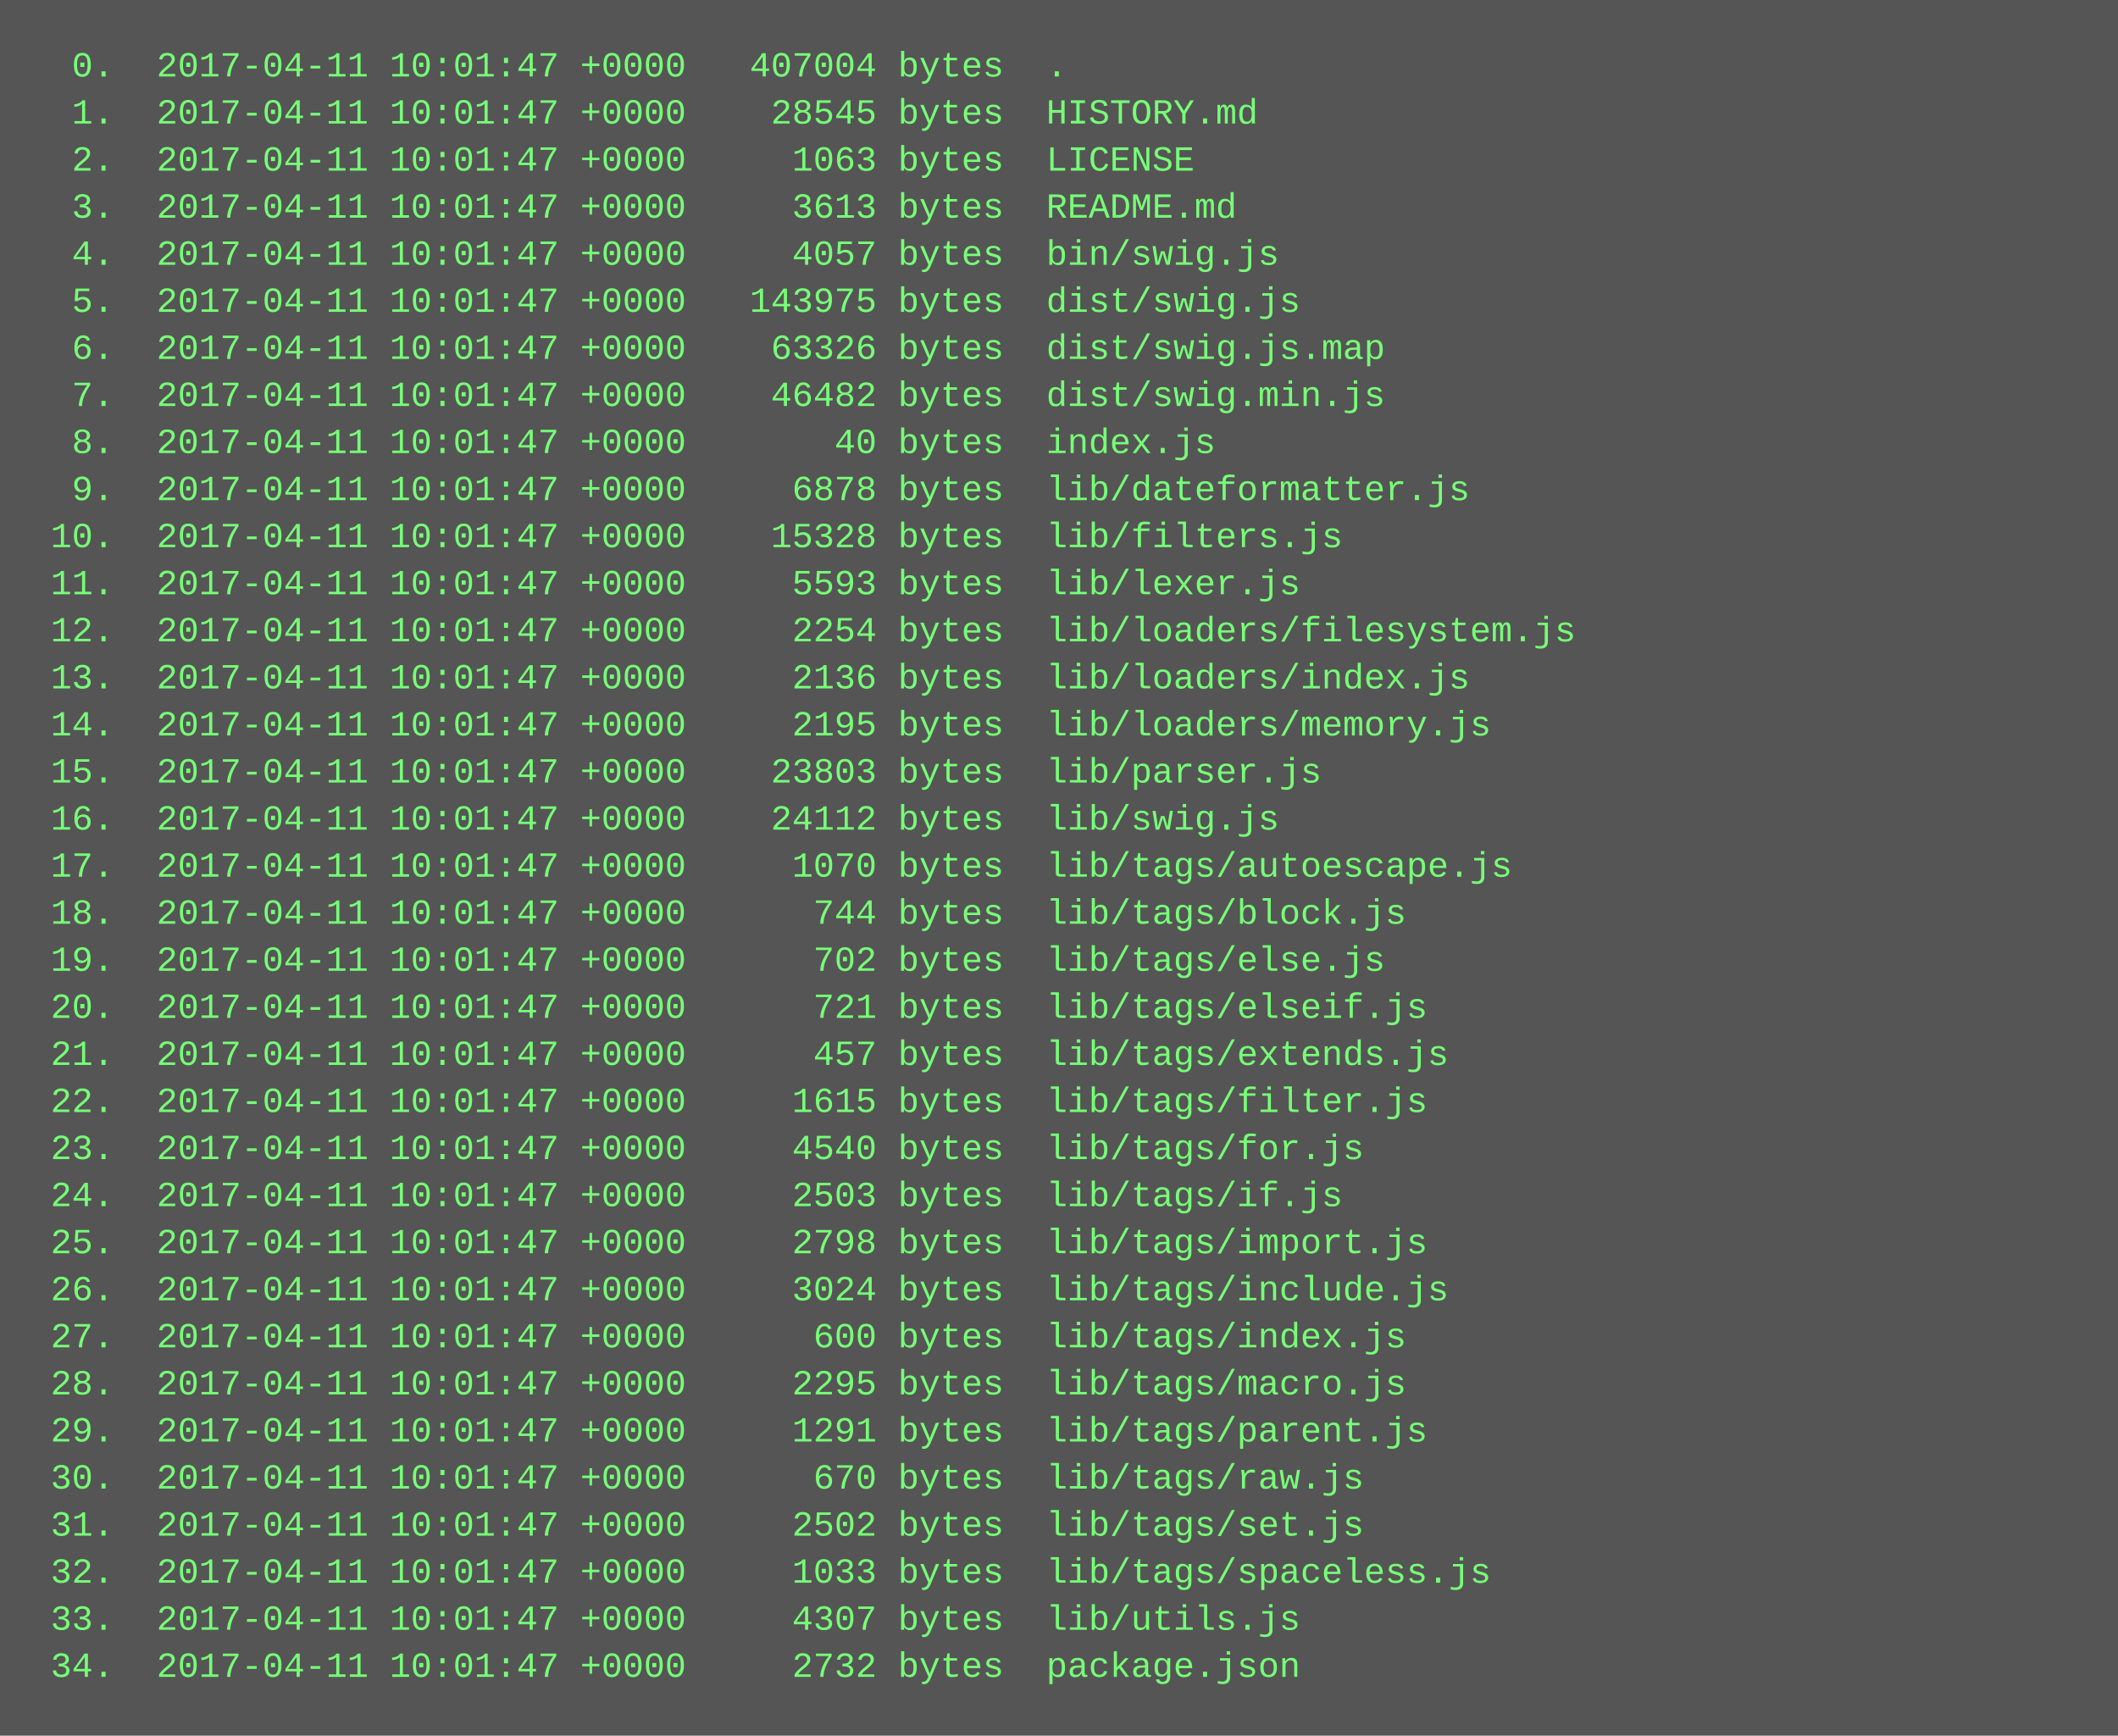
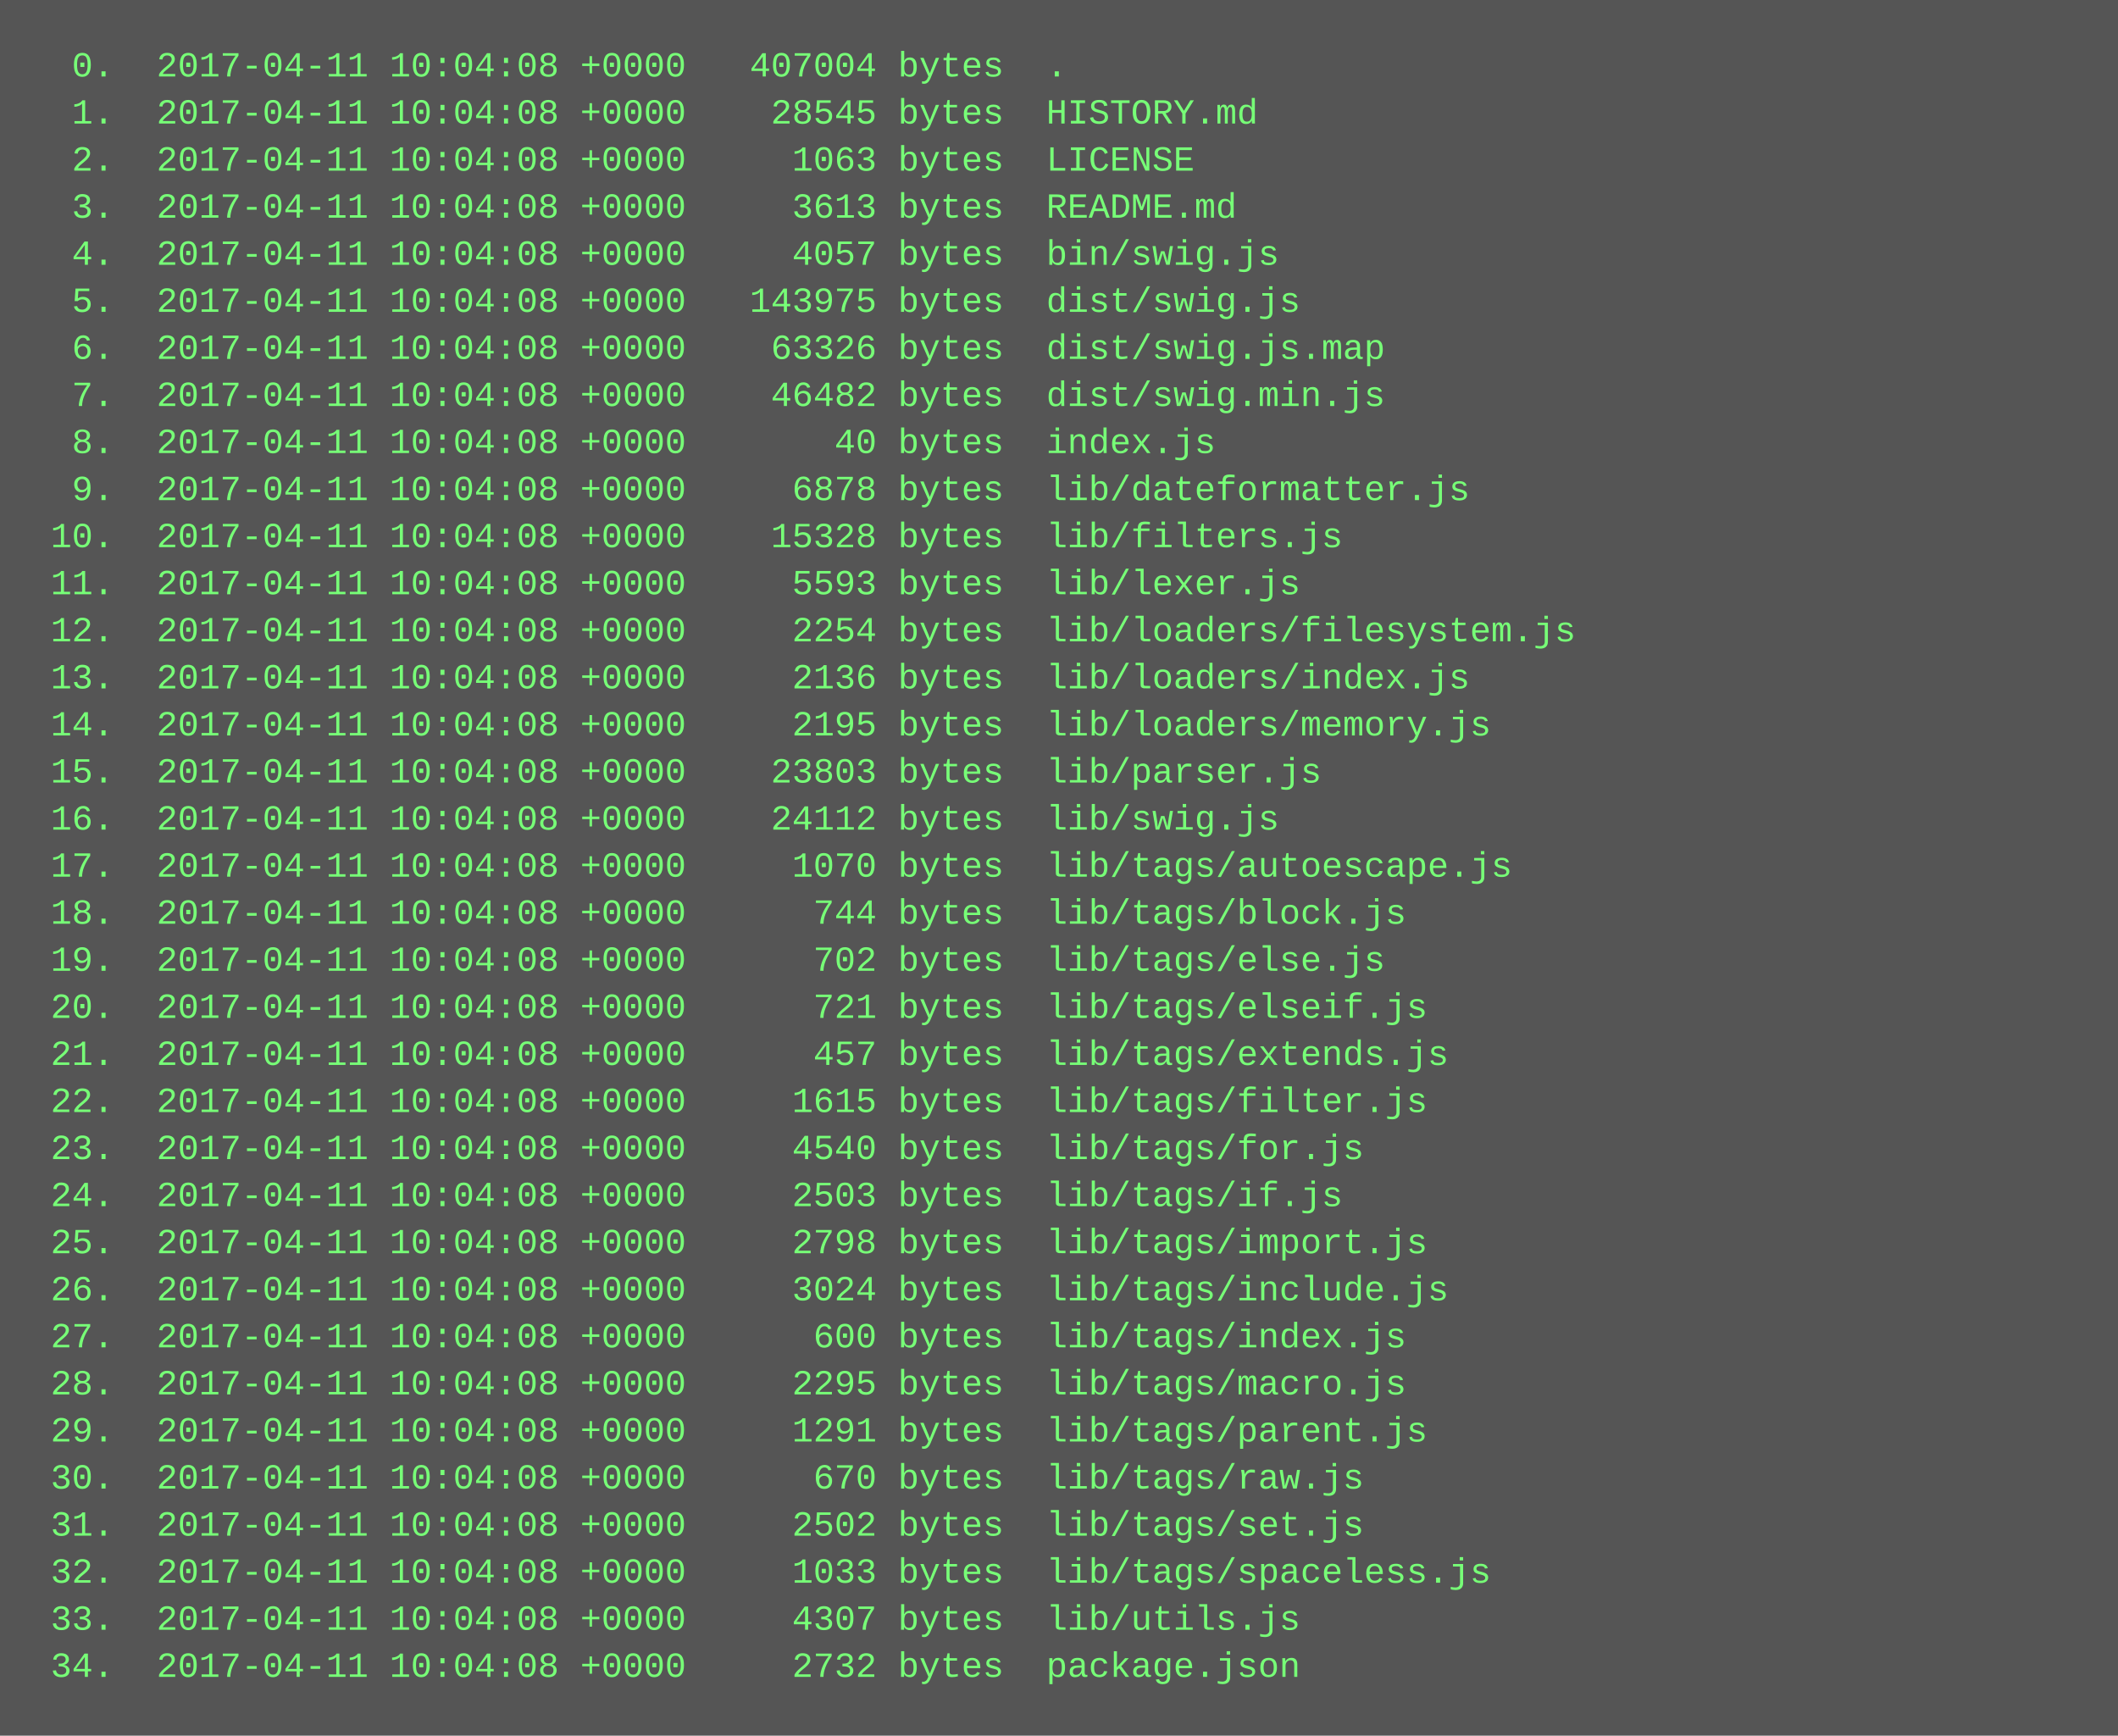
<svg xmlns="http://www.w3.org/2000/svg" height="590" width="720">
  <rect height="590" fill="#555" width="720" />
  <text fill="#7f7" font-family="Courier New" font-size="12" xml:space="preserve">
-     <tspan x="10" y="26">  0.  2017-04-11 10:01:47 +0000   407004 bytes  .</tspan>
-     <tspan x="10" y="42">  1.  2017-04-11 10:01:47 +0000    28545 bytes  HISTORY.md</tspan>
-     <tspan x="10" y="58">  2.  2017-04-11 10:01:47 +0000     1063 bytes  LICENSE</tspan>
-     <tspan x="10" y="74">  3.  2017-04-11 10:01:47 +0000     3613 bytes  README.md</tspan>
-     <tspan x="10" y="90">  4.  2017-04-11 10:01:47 +0000     4057 bytes  bin/swig.js</tspan>
-     <tspan x="10" y="106">  5.  2017-04-11 10:01:47 +0000   143975 bytes  dist/swig.js</tspan>
-     <tspan x="10" y="122">  6.  2017-04-11 10:01:47 +0000    63326 bytes  dist/swig.js.map</tspan>
-     <tspan x="10" y="138">  7.  2017-04-11 10:01:47 +0000    46482 bytes  dist/swig.min.js</tspan>
-     <tspan x="10" y="154">  8.  2017-04-11 10:01:47 +0000       40 bytes  index.js</tspan>
-     <tspan x="10" y="170">  9.  2017-04-11 10:01:47 +0000     6878 bytes  lib/dateformatter.js</tspan>
-     <tspan x="10" y="186"> 10.  2017-04-11 10:01:47 +0000    15328 bytes  lib/filters.js</tspan>
-     <tspan x="10" y="202"> 11.  2017-04-11 10:01:47 +0000     5593 bytes  lib/lexer.js</tspan>
-     <tspan x="10" y="218"> 12.  2017-04-11 10:01:47 +0000     2254 bytes  lib/loaders/filesystem.js</tspan>
-     <tspan x="10" y="234"> 13.  2017-04-11 10:01:47 +0000     2136 bytes  lib/loaders/index.js</tspan>
-     <tspan x="10" y="250"> 14.  2017-04-11 10:01:47 +0000     2195 bytes  lib/loaders/memory.js</tspan>
-     <tspan x="10" y="266"> 15.  2017-04-11 10:01:47 +0000    23803 bytes  lib/parser.js</tspan>
-     <tspan x="10" y="282"> 16.  2017-04-11 10:01:47 +0000    24112 bytes  lib/swig.js</tspan>
-     <tspan x="10" y="298"> 17.  2017-04-11 10:01:47 +0000     1070 bytes  lib/tags/autoescape.js</tspan>
-     <tspan x="10" y="314"> 18.  2017-04-11 10:01:47 +0000      744 bytes  lib/tags/block.js</tspan>
-     <tspan x="10" y="330"> 19.  2017-04-11 10:01:47 +0000      702 bytes  lib/tags/else.js</tspan>
-     <tspan x="10" y="346"> 20.  2017-04-11 10:01:47 +0000      721 bytes  lib/tags/elseif.js</tspan>
-     <tspan x="10" y="362"> 21.  2017-04-11 10:01:47 +0000      457 bytes  lib/tags/extends.js</tspan>
-     <tspan x="10" y="378"> 22.  2017-04-11 10:01:47 +0000     1615 bytes  lib/tags/filter.js</tspan>
-     <tspan x="10" y="394"> 23.  2017-04-11 10:01:47 +0000     4540 bytes  lib/tags/for.js</tspan>
-     <tspan x="10" y="410"> 24.  2017-04-11 10:01:47 +0000     2503 bytes  lib/tags/if.js</tspan>
-     <tspan x="10" y="426"> 25.  2017-04-11 10:01:47 +0000     2798 bytes  lib/tags/import.js</tspan>
-     <tspan x="10" y="442"> 26.  2017-04-11 10:01:47 +0000     3024 bytes  lib/tags/include.js</tspan>
-     <tspan x="10" y="458"> 27.  2017-04-11 10:01:47 +0000      600 bytes  lib/tags/index.js</tspan>
-     <tspan x="10" y="474"> 28.  2017-04-11 10:01:47 +0000     2295 bytes  lib/tags/macro.js</tspan>
-     <tspan x="10" y="490"> 29.  2017-04-11 10:01:47 +0000     1291 bytes  lib/tags/parent.js</tspan>
-     <tspan x="10" y="506"> 30.  2017-04-11 10:01:47 +0000      670 bytes  lib/tags/raw.js</tspan>
-     <tspan x="10" y="522"> 31.  2017-04-11 10:01:47 +0000     2502 bytes  lib/tags/set.js</tspan>
-     <tspan x="10" y="538"> 32.  2017-04-11 10:01:47 +0000     1033 bytes  lib/tags/spaceless.js</tspan>
-     <tspan x="10" y="554"> 33.  2017-04-11 10:01:47 +0000     4307 bytes  lib/utils.js</tspan>
-     <tspan x="10" y="570"> 34.  2017-04-11 10:01:47 +0000     2732 bytes  package.json</tspan>
+     <tspan x="10" y="26">  0.  2017-04-11 10:04:08 +0000   407004 bytes  .</tspan>
+     <tspan x="10" y="42">  1.  2017-04-11 10:04:08 +0000    28545 bytes  HISTORY.md</tspan>
+     <tspan x="10" y="58">  2.  2017-04-11 10:04:08 +0000     1063 bytes  LICENSE</tspan>
+     <tspan x="10" y="74">  3.  2017-04-11 10:04:08 +0000     3613 bytes  README.md</tspan>
+     <tspan x="10" y="90">  4.  2017-04-11 10:04:08 +0000     4057 bytes  bin/swig.js</tspan>
+     <tspan x="10" y="106">  5.  2017-04-11 10:04:08 +0000   143975 bytes  dist/swig.js</tspan>
+     <tspan x="10" y="122">  6.  2017-04-11 10:04:08 +0000    63326 bytes  dist/swig.js.map</tspan>
+     <tspan x="10" y="138">  7.  2017-04-11 10:04:08 +0000    46482 bytes  dist/swig.min.js</tspan>
+     <tspan x="10" y="154">  8.  2017-04-11 10:04:08 +0000       40 bytes  index.js</tspan>
+     <tspan x="10" y="170">  9.  2017-04-11 10:04:08 +0000     6878 bytes  lib/dateformatter.js</tspan>
+     <tspan x="10" y="186"> 10.  2017-04-11 10:04:08 +0000    15328 bytes  lib/filters.js</tspan>
+     <tspan x="10" y="202"> 11.  2017-04-11 10:04:08 +0000     5593 bytes  lib/lexer.js</tspan>
+     <tspan x="10" y="218"> 12.  2017-04-11 10:04:08 +0000     2254 bytes  lib/loaders/filesystem.js</tspan>
+     <tspan x="10" y="234"> 13.  2017-04-11 10:04:08 +0000     2136 bytes  lib/loaders/index.js</tspan>
+     <tspan x="10" y="250"> 14.  2017-04-11 10:04:08 +0000     2195 bytes  lib/loaders/memory.js</tspan>
+     <tspan x="10" y="266"> 15.  2017-04-11 10:04:08 +0000    23803 bytes  lib/parser.js</tspan>
+     <tspan x="10" y="282"> 16.  2017-04-11 10:04:08 +0000    24112 bytes  lib/swig.js</tspan>
+     <tspan x="10" y="298"> 17.  2017-04-11 10:04:08 +0000     1070 bytes  lib/tags/autoescape.js</tspan>
+     <tspan x="10" y="314"> 18.  2017-04-11 10:04:08 +0000      744 bytes  lib/tags/block.js</tspan>
+     <tspan x="10" y="330"> 19.  2017-04-11 10:04:08 +0000      702 bytes  lib/tags/else.js</tspan>
+     <tspan x="10" y="346"> 20.  2017-04-11 10:04:08 +0000      721 bytes  lib/tags/elseif.js</tspan>
+     <tspan x="10" y="362"> 21.  2017-04-11 10:04:08 +0000      457 bytes  lib/tags/extends.js</tspan>
+     <tspan x="10" y="378"> 22.  2017-04-11 10:04:08 +0000     1615 bytes  lib/tags/filter.js</tspan>
+     <tspan x="10" y="394"> 23.  2017-04-11 10:04:08 +0000     4540 bytes  lib/tags/for.js</tspan>
+     <tspan x="10" y="410"> 24.  2017-04-11 10:04:08 +0000     2503 bytes  lib/tags/if.js</tspan>
+     <tspan x="10" y="426"> 25.  2017-04-11 10:04:08 +0000     2798 bytes  lib/tags/import.js</tspan>
+     <tspan x="10" y="442"> 26.  2017-04-11 10:04:08 +0000     3024 bytes  lib/tags/include.js</tspan>
+     <tspan x="10" y="458"> 27.  2017-04-11 10:04:08 +0000      600 bytes  lib/tags/index.js</tspan>
+     <tspan x="10" y="474"> 28.  2017-04-11 10:04:08 +0000     2295 bytes  lib/tags/macro.js</tspan>
+     <tspan x="10" y="490"> 29.  2017-04-11 10:04:08 +0000     1291 bytes  lib/tags/parent.js</tspan>
+     <tspan x="10" y="506"> 30.  2017-04-11 10:04:08 +0000      670 bytes  lib/tags/raw.js</tspan>
+     <tspan x="10" y="522"> 31.  2017-04-11 10:04:08 +0000     2502 bytes  lib/tags/set.js</tspan>
+     <tspan x="10" y="538"> 32.  2017-04-11 10:04:08 +0000     1033 bytes  lib/tags/spaceless.js</tspan>
+     <tspan x="10" y="554"> 33.  2017-04-11 10:04:08 +0000     4307 bytes  lib/utils.js</tspan>
+     <tspan x="10" y="570"> 34.  2017-04-11 10:04:08 +0000     2732 bytes  package.json</tspan>
  </text>
</svg>
